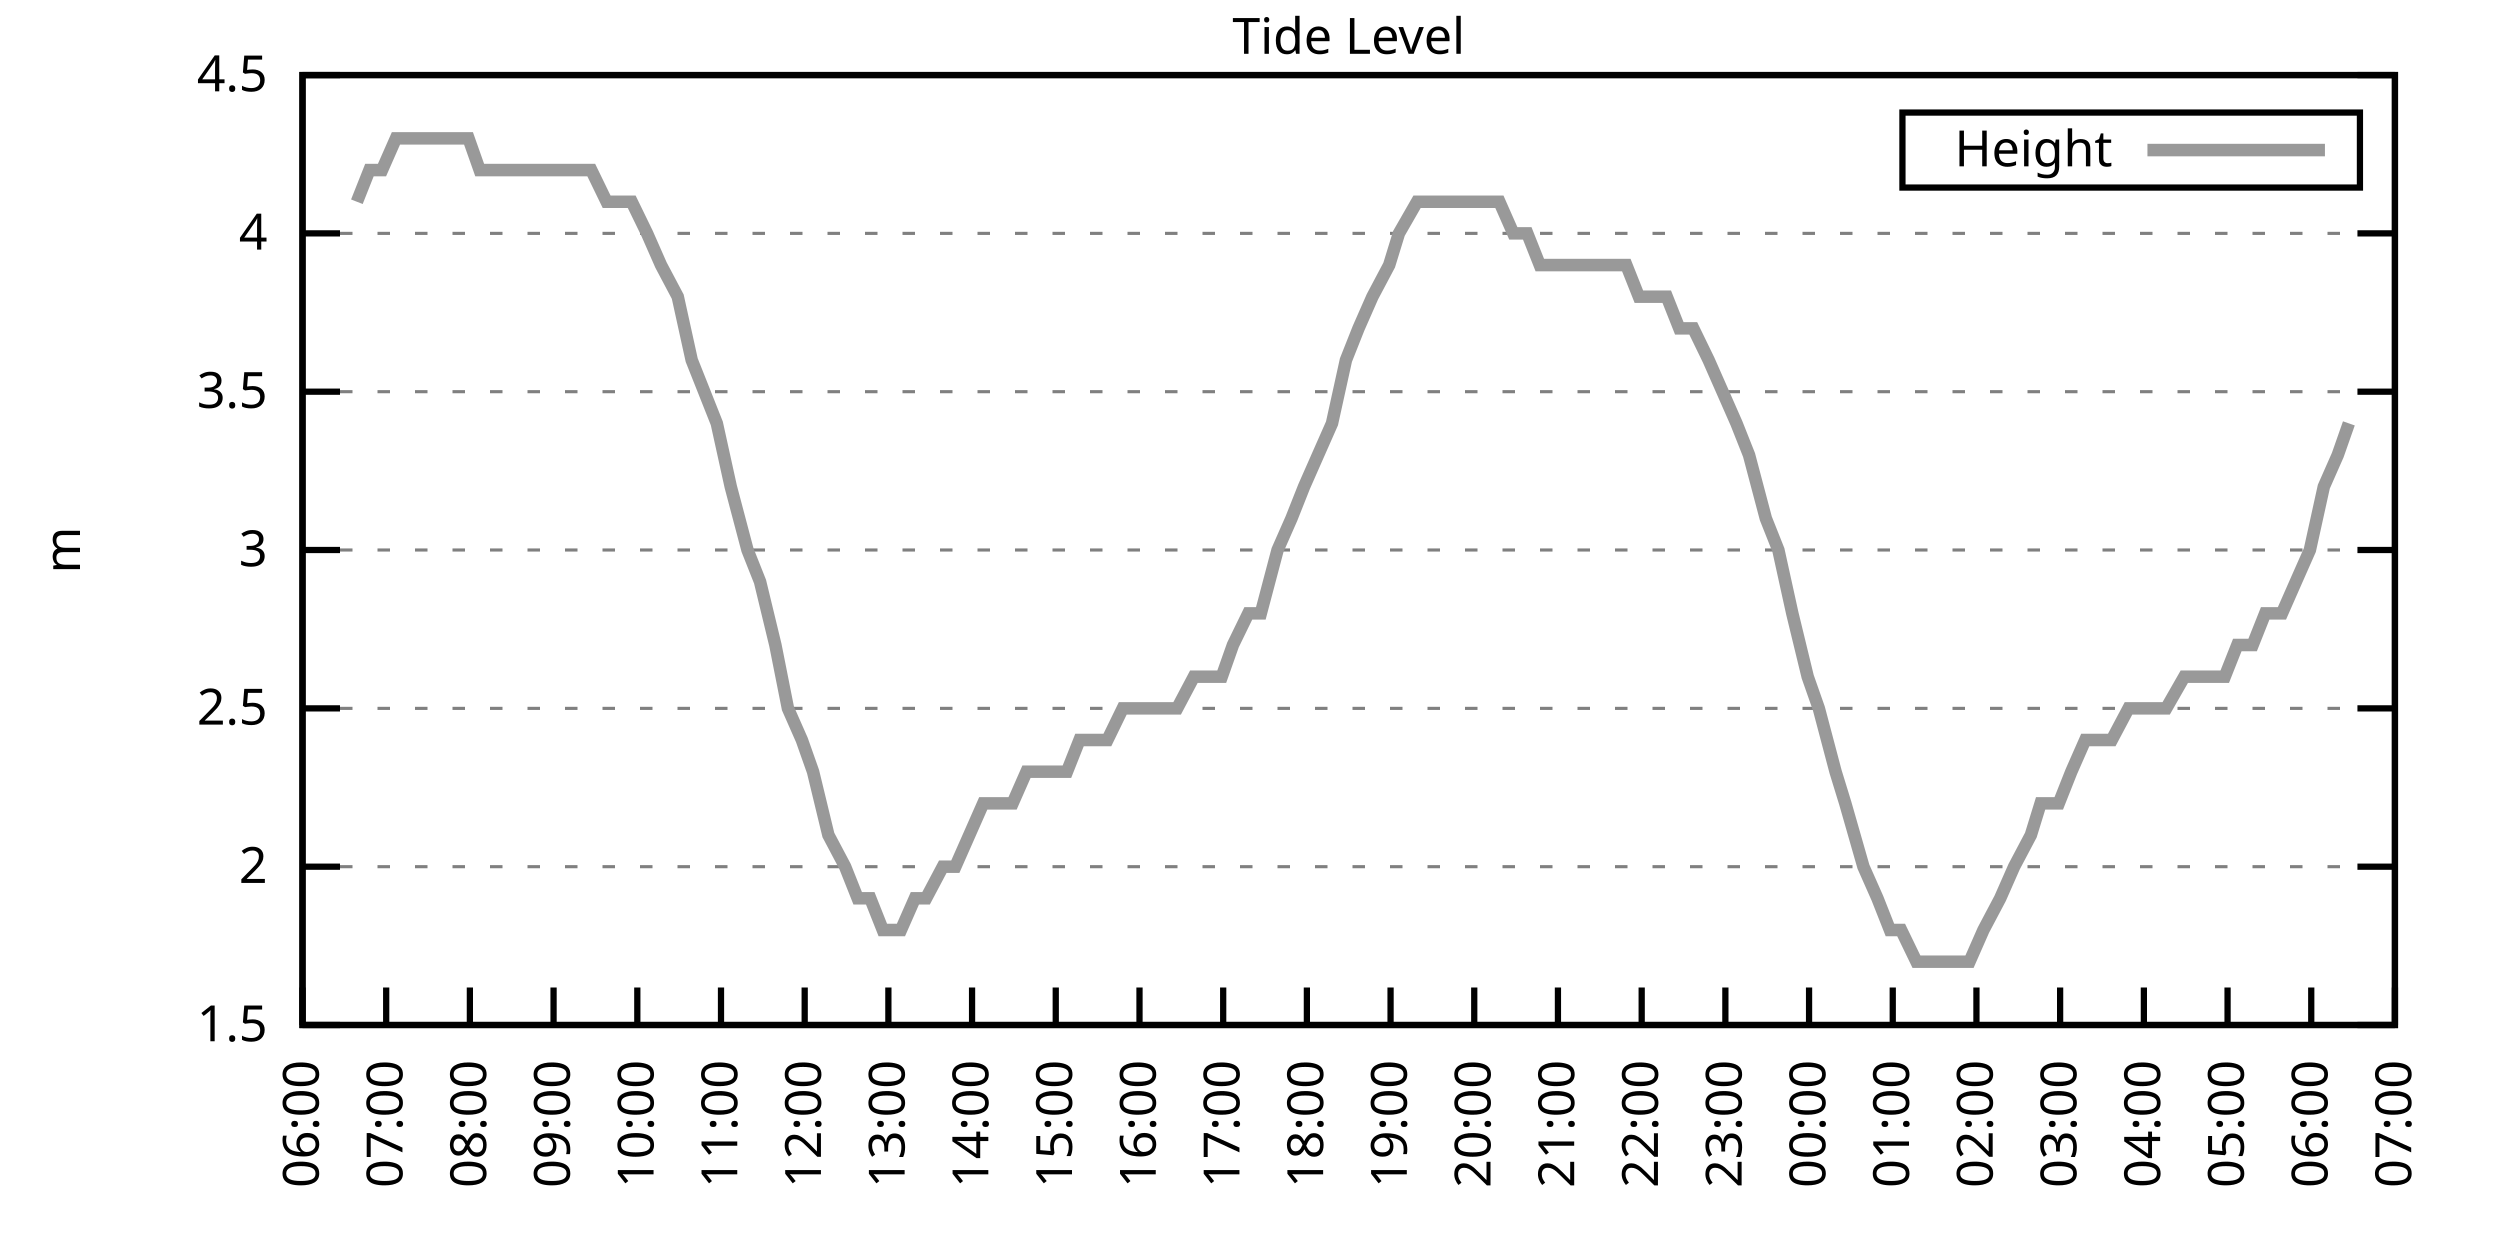
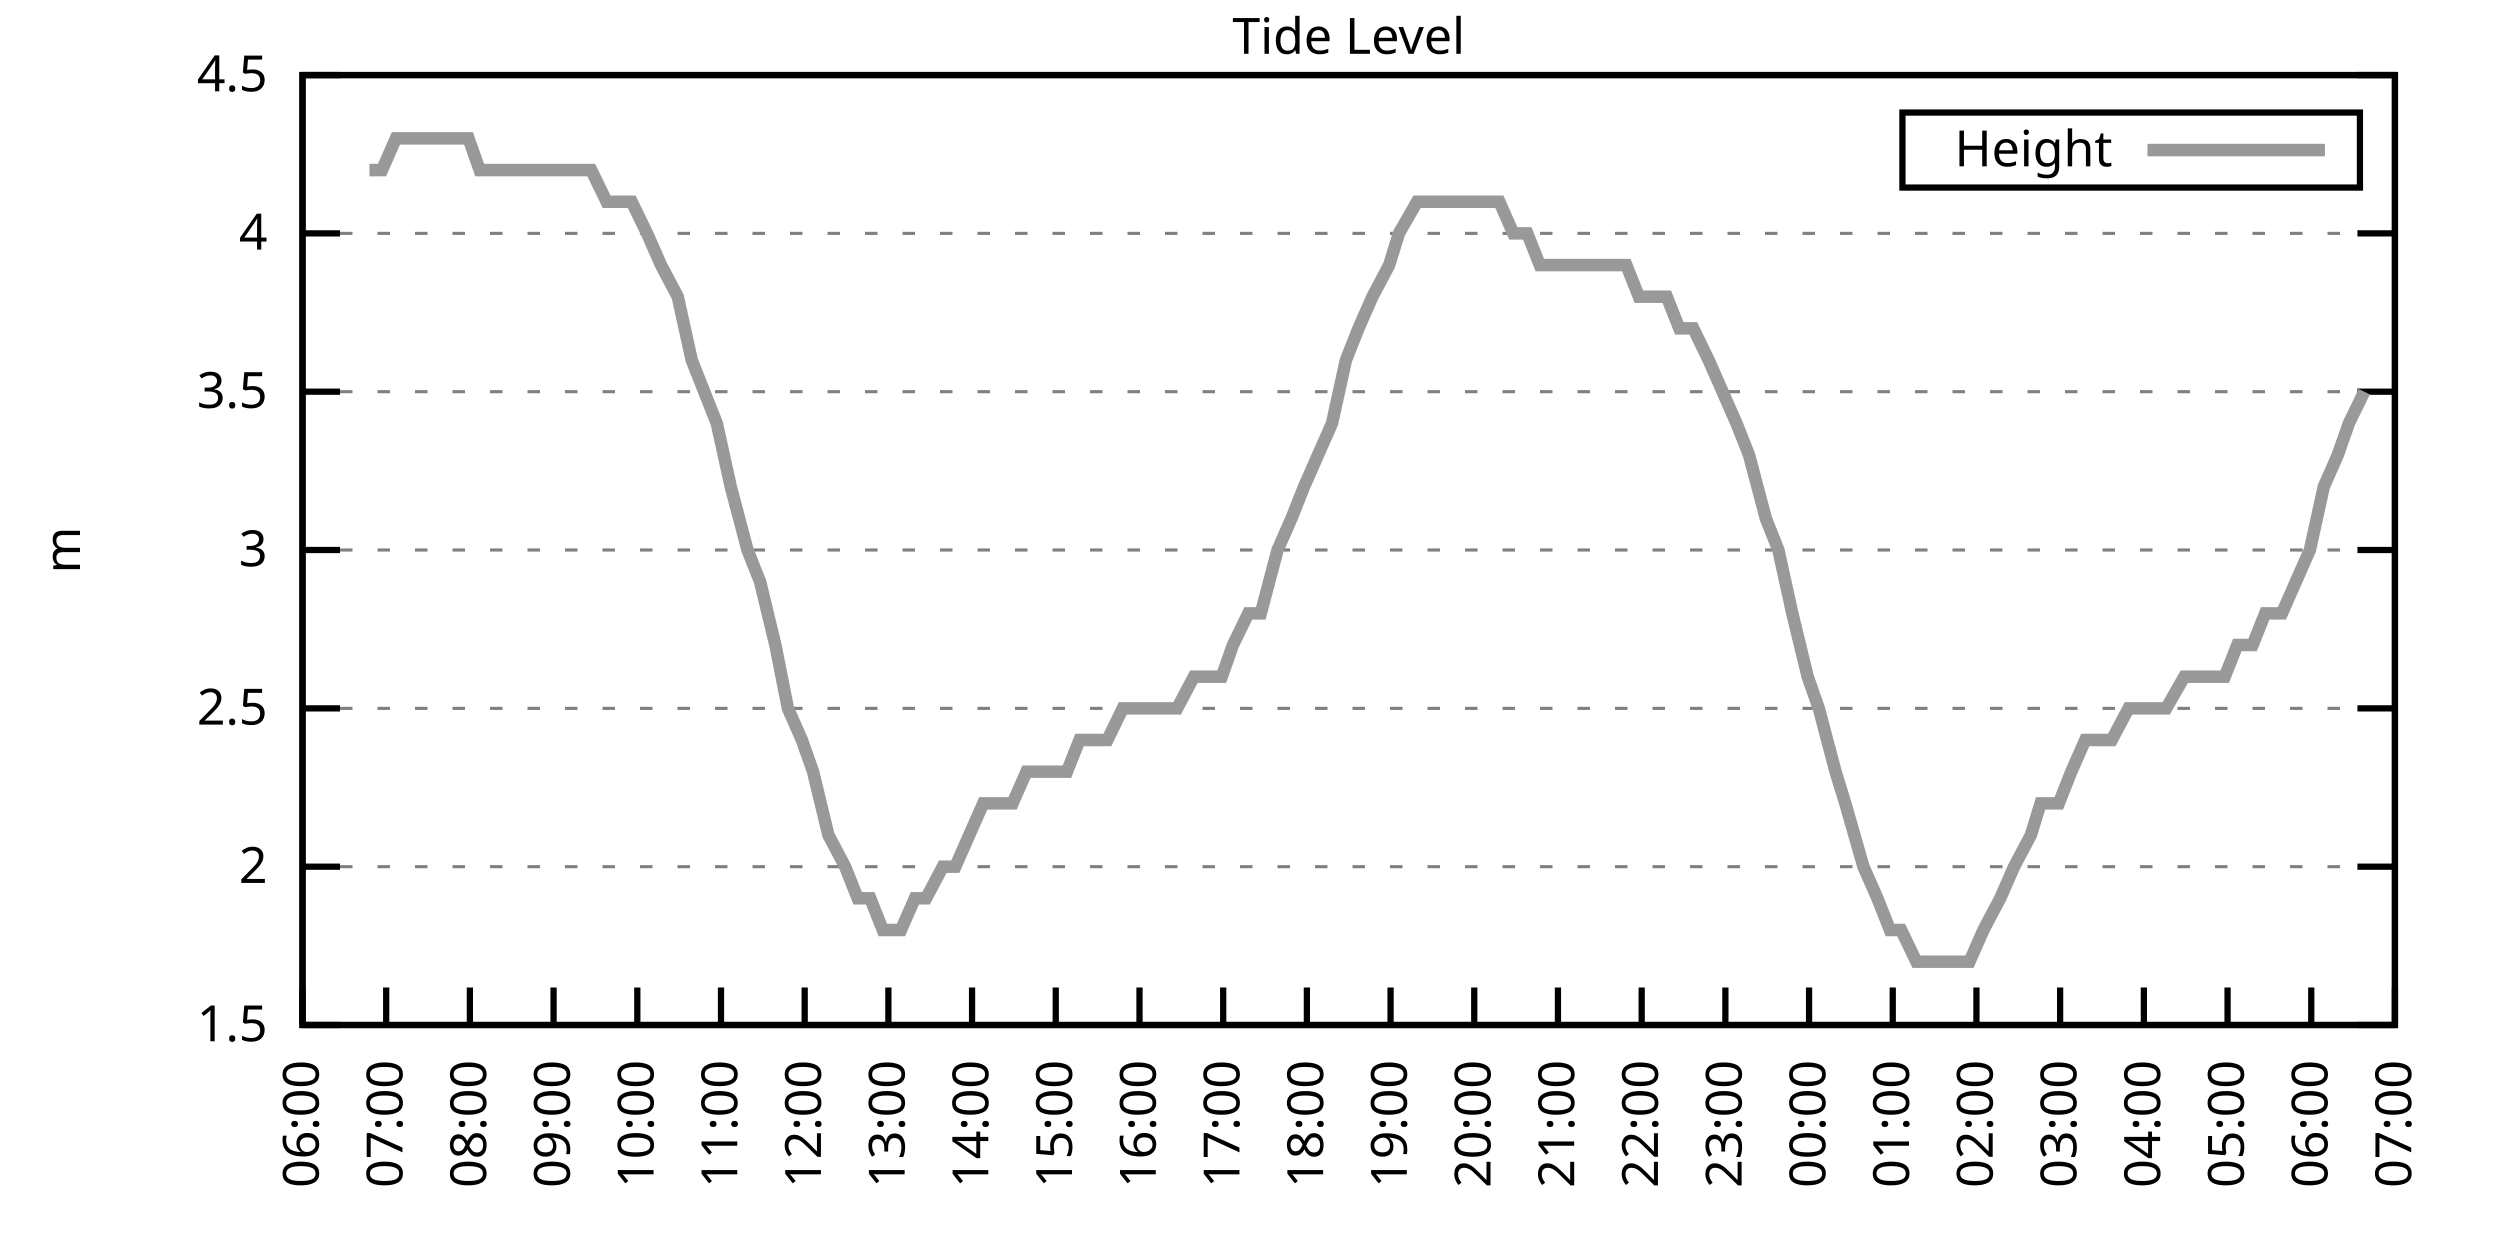
<svg xmlns="http://www.w3.org/2000/svg" xmlns:xlink="http://www.w3.org/1999/xlink" width="400" height="200" viewBox="0 0 400 200">
  <g id="gnuplot_canvas">
    <rect x="0" y="0" width="400" height="200" fill="none" />
    <defs>
      <circle id="gpDot" r="0.5" stroke-width="0.5" stroke="currentColor" />
      <path id="gpPt0" stroke-width="0.333" stroke="currentColor" d="M-1,0 h2 M0,-1 v2" />
      <path id="gpPt1" stroke-width="0.333" stroke="currentColor" d="M-1,-1 L1,1 M1,-1 L-1,1" />
      <path id="gpPt2" stroke-width="0.333" stroke="currentColor" d="M-1,0 L1,0 M0,-1 L0,1 M-1,-1 L1,1 M-1,1 L1,-1" />
      <rect id="gpPt3" stroke-width="0.333" stroke="currentColor" x="-1" y="-1" width="2" height="2" />
      <rect id="gpPt4" stroke-width="0.333" stroke="currentColor" fill="currentColor" x="-1" y="-1" width="2" height="2" />
      <circle id="gpPt5" stroke-width="0.333" stroke="currentColor" cx="0" cy="0" r="1" />
      <use xlink:href="#gpPt5" id="gpPt6" fill="currentColor" stroke="none" />
      <path id="gpPt7" stroke-width="0.333" stroke="currentColor" d="M0,-1.33 L-1.33,0.67 L1.33,0.67 z" />
      <use xlink:href="#gpPt7" id="gpPt8" fill="currentColor" stroke="none" />
      <use xlink:href="#gpPt7" id="gpPt9" stroke="currentColor" transform="rotate(180)" />
      <use xlink:href="#gpPt9" id="gpPt10" fill="currentColor" stroke="none" />
      <use xlink:href="#gpPt3" id="gpPt11" stroke="currentColor" transform="rotate(45)" />
      <use xlink:href="#gpPt11" id="gpPt12" fill="currentColor" stroke="none" />
      <path id="gpPt13" stroke-width="0.333" stroke="currentColor" d="M0,1.330 L1.265,0.411 L0.782,-1.067 L-0.782,-1.076 L-1.265,0.411 z" />
      <use xlink:href="#gpPt13" id="gpPt14" fill="currentColor" stroke="none" />
      <filter id="textbox" filterUnits="objectBoundingBox" x="0" y="0" height="1" width="1">
        <feFlood flood-color="white" flood-opacity="1" result="bgnd" />
        <feComposite in="SourceGraphic" in2="bgnd" operator="atop" />
      </filter>
      <filter id="greybox" filterUnits="objectBoundingBox" x="0" y="0" height="1" width="1">
        <feFlood flood-color="lightgrey" flood-opacity="1" result="grey" />
        <feComposite in="SourceGraphic" in2="grey" operator="atop" />
      </filter>
    </defs>
    <g fill="none" color="white" stroke="currentColor" stroke-width="1.00" stroke-linecap="butt" stroke-linejoin="miter">
</g>
    <g fill="none" color="black" stroke="currentColor" stroke-width="1.00" stroke-linecap="butt" stroke-linejoin="miter">
      <g stroke="none" shape-rendering="crispEdges">
        <polygon fill="rgb(255, 255, 255)" points="48.40,164.00 383.18,164.00 383.18,12.02 48.40,12.02 " />
      </g>
    </g>
    <g fill="none" color="black" stroke="currentColor" stroke-width="1.00" stroke-linecap="butt" stroke-linejoin="miter">
</g>
    <g fill="none" color="black" stroke="black" stroke-width="0.50" stroke-linecap="butt" stroke-linejoin="miter">
</g>
    <g fill="none" color="gray" stroke="currentColor" stroke-width="0.50" stroke-linecap="butt" stroke-linejoin="miter">
      <path stroke="gray" stroke-dasharray="2,4" class="gridline" d="M48.40,164.00 L383.19,164.00  " />
    </g>
    <g fill="none" color="gray" stroke="gray" stroke-width="1.00" stroke-linecap="butt" stroke-linejoin="miter">
</g>
    <g fill="none" color="black" stroke="currentColor" stroke-width="1.00" stroke-linecap="butt" stroke-linejoin="miter">
      <path stroke="black" d="M48.40,164.00 L54.40,164.00 M383.19,164.00 L377.19,164.00  " />
      <g transform="translate(42.80,166.60)" stroke="none" fill="black" font-family="Sans" font-size="8.00" text-anchor="end">
        <text>
          <tspan font-family="Sans"> 1.5</tspan>
        </text>
      </g>
    </g>
    <g fill="none" color="black" stroke="currentColor" stroke-width="1.00" stroke-linecap="butt" stroke-linejoin="miter">
</g>
    <g fill="none" color="black" stroke="black" stroke-width="0.50" stroke-linecap="butt" stroke-linejoin="miter">
</g>
    <g fill="none" color="gray" stroke="currentColor" stroke-width="0.50" stroke-linecap="butt" stroke-linejoin="miter">
      <path stroke="gray" stroke-dasharray="2,4" class="gridline" d="M48.40,138.67 L383.19,138.67  " />
    </g>
    <g fill="none" color="gray" stroke="gray" stroke-width="1.00" stroke-linecap="butt" stroke-linejoin="miter">
</g>
    <g fill="none" color="black" stroke="currentColor" stroke-width="1.00" stroke-linecap="butt" stroke-linejoin="miter">
      <path stroke="black" d="M48.40,138.67 L54.40,138.67 M383.19,138.67 L377.19,138.67  " />
      <g transform="translate(42.80,141.27)" stroke="none" fill="black" font-family="Sans" font-size="8.00" text-anchor="end">
        <text>
          <tspan font-family="Sans"> 2</tspan>
        </text>
      </g>
    </g>
    <g fill="none" color="black" stroke="currentColor" stroke-width="1.00" stroke-linecap="butt" stroke-linejoin="miter">
</g>
    <g fill="none" color="black" stroke="black" stroke-width="0.50" stroke-linecap="butt" stroke-linejoin="miter">
</g>
    <g fill="none" color="gray" stroke="currentColor" stroke-width="0.50" stroke-linecap="butt" stroke-linejoin="miter">
      <path stroke="gray" stroke-dasharray="2,4" class="gridline" d="M48.40,113.34 L383.19,113.34  " />
    </g>
    <g fill="none" color="gray" stroke="gray" stroke-width="1.00" stroke-linecap="butt" stroke-linejoin="miter">
</g>
    <g fill="none" color="black" stroke="currentColor" stroke-width="1.00" stroke-linecap="butt" stroke-linejoin="miter">
      <path stroke="black" d="M48.40,113.34 L54.40,113.34 M383.19,113.34 L377.19,113.34  " />
      <g transform="translate(42.80,115.94)" stroke="none" fill="black" font-family="Sans" font-size="8.00" text-anchor="end">
        <text>
          <tspan font-family="Sans"> 2.5</tspan>
        </text>
      </g>
    </g>
    <g fill="none" color="black" stroke="currentColor" stroke-width="1.00" stroke-linecap="butt" stroke-linejoin="miter">
</g>
    <g fill="none" color="black" stroke="black" stroke-width="0.50" stroke-linecap="butt" stroke-linejoin="miter">
</g>
    <g fill="none" color="gray" stroke="currentColor" stroke-width="0.50" stroke-linecap="butt" stroke-linejoin="miter">
      <path stroke="gray" stroke-dasharray="2,4" class="gridline" d="M48.40,88.00 L383.19,88.00  " />
    </g>
    <g fill="none" color="gray" stroke="gray" stroke-width="1.00" stroke-linecap="butt" stroke-linejoin="miter">
</g>
    <g fill="none" color="black" stroke="currentColor" stroke-width="1.00" stroke-linecap="butt" stroke-linejoin="miter">
      <path stroke="black" d="M48.40,88.00 L54.40,88.00 M383.19,88.00 L377.19,88.00  " />
      <g transform="translate(42.80,90.60)" stroke="none" fill="black" font-family="Sans" font-size="8.00" text-anchor="end">
        <text>
          <tspan font-family="Sans"> 3</tspan>
        </text>
      </g>
    </g>
    <g fill="none" color="black" stroke="currentColor" stroke-width="1.00" stroke-linecap="butt" stroke-linejoin="miter">
</g>
    <g fill="none" color="black" stroke="black" stroke-width="0.50" stroke-linecap="butt" stroke-linejoin="miter">
</g>
    <g fill="none" color="gray" stroke="currentColor" stroke-width="0.50" stroke-linecap="butt" stroke-linejoin="miter">
      <path stroke="gray" stroke-dasharray="2,4" class="gridline" d="M48.40,62.67 L383.19,62.67  " />
    </g>
    <g fill="none" color="gray" stroke="gray" stroke-width="1.00" stroke-linecap="butt" stroke-linejoin="miter">
</g>
    <g fill="none" color="black" stroke="currentColor" stroke-width="1.00" stroke-linecap="butt" stroke-linejoin="miter">
      <path stroke="black" d="M48.40,62.67 L54.40,62.67 M383.19,62.67 L377.19,62.67  " />
      <g transform="translate(42.80,65.27)" stroke="none" fill="black" font-family="Sans" font-size="8.00" text-anchor="end">
        <text>
          <tspan font-family="Sans"> 3.5</tspan>
        </text>
      </g>
    </g>
    <g fill="none" color="black" stroke="currentColor" stroke-width="1.00" stroke-linecap="butt" stroke-linejoin="miter">
</g>
    <g fill="none" color="black" stroke="black" stroke-width="0.50" stroke-linecap="butt" stroke-linejoin="miter">
</g>
    <g fill="none" color="gray" stroke="currentColor" stroke-width="0.50" stroke-linecap="butt" stroke-linejoin="miter">
      <path stroke="gray" stroke-dasharray="2,4" class="gridline" d="M48.40,37.34 L383.19,37.34  " />
    </g>
    <g fill="none" color="gray" stroke="gray" stroke-width="1.00" stroke-linecap="butt" stroke-linejoin="miter">
</g>
    <g fill="none" color="black" stroke="currentColor" stroke-width="1.00" stroke-linecap="butt" stroke-linejoin="miter">
      <path stroke="black" d="M48.40,37.34 L54.40,37.34 M383.19,37.34 L377.19,37.34  " />
      <g transform="translate(42.80,39.94)" stroke="none" fill="black" font-family="Sans" font-size="8.00" text-anchor="end">
        <text>
          <tspan font-family="Sans"> 4</tspan>
        </text>
      </g>
    </g>
    <g fill="none" color="black" stroke="currentColor" stroke-width="1.00" stroke-linecap="butt" stroke-linejoin="miter">
</g>
    <g fill="none" color="black" stroke="black" stroke-width="0.50" stroke-linecap="butt" stroke-linejoin="miter">
</g>
    <g fill="none" color="gray" stroke="currentColor" stroke-width="0.50" stroke-linecap="butt" stroke-linejoin="miter">
      <path stroke="gray" stroke-dasharray="2,4" class="gridline" d="M48.40,12.01 L383.19,12.01  " />
    </g>
    <g fill="none" color="gray" stroke="gray" stroke-width="1.00" stroke-linecap="butt" stroke-linejoin="miter">
</g>
    <g fill="none" color="black" stroke="currentColor" stroke-width="1.00" stroke-linecap="butt" stroke-linejoin="miter">
      <path stroke="black" d="M48.40,12.01 L54.40,12.01 M383.19,12.01 L377.19,12.01  " />
      <g transform="translate(42.80,14.61)" stroke="none" fill="black" font-family="Sans" font-size="8.00" text-anchor="end">
        <text>
          <tspan font-family="Sans"> 4.5</tspan>
        </text>
      </g>
    </g>
    <g fill="none" color="black" stroke="currentColor" stroke-width="1.00" stroke-linecap="butt" stroke-linejoin="miter">
      <path stroke="black" d="M48.40,164.00 L48.40,158.00  " />
      <g transform="translate(51.00,169.60) rotate(270.00)" stroke="none" fill="black" font-family="Sans" font-size="8.00" text-anchor="end">
        <text>
          <tspan font-family="Sans">06:00</tspan>
        </text>
      </g>
    </g>
    <g fill="none" color="black" stroke="currentColor" stroke-width="1.00" stroke-linecap="butt" stroke-linejoin="miter">
      <path stroke="black" d="M61.79,164.00 L61.79,158.00  " />
      <g transform="translate(64.39,169.60) rotate(270.00)" stroke="none" fill="black" font-family="Sans" font-size="8.00" text-anchor="end">
        <text>
          <tspan font-family="Sans">07:00</tspan>
        </text>
      </g>
    </g>
    <g fill="none" color="black" stroke="currentColor" stroke-width="1.00" stroke-linecap="butt" stroke-linejoin="miter">
      <path stroke="black" d="M75.18,164.00 L75.18,158.00  " />
      <g transform="translate(77.78,169.60) rotate(270.00)" stroke="none" fill="black" font-family="Sans" font-size="8.00" text-anchor="end">
        <text>
          <tspan font-family="Sans">08:00</tspan>
        </text>
      </g>
    </g>
    <g fill="none" color="black" stroke="currentColor" stroke-width="1.00" stroke-linecap="butt" stroke-linejoin="miter">
      <path stroke="black" d="M88.57,164.00 L88.57,158.00  " />
      <g transform="translate(91.17,169.60) rotate(270.00)" stroke="none" fill="black" font-family="Sans" font-size="8.00" text-anchor="end">
        <text>
          <tspan font-family="Sans">09:00</tspan>
        </text>
      </g>
    </g>
    <g fill="none" color="black" stroke="currentColor" stroke-width="1.00" stroke-linecap="butt" stroke-linejoin="miter">
      <path stroke="black" d="M101.97,164.00 L101.97,158.00  " />
      <g transform="translate(104.57,169.60) rotate(270.00)" stroke="none" fill="black" font-family="Sans" font-size="8.00" text-anchor="end">
        <text>
          <tspan font-family="Sans">10:00</tspan>
        </text>
      </g>
    </g>
    <g fill="none" color="black" stroke="currentColor" stroke-width="1.00" stroke-linecap="butt" stroke-linejoin="miter">
      <path stroke="black" d="M115.36,164.00 L115.36,158.00  " />
      <g transform="translate(117.96,169.60) rotate(270.00)" stroke="none" fill="black" font-family="Sans" font-size="8.00" text-anchor="end">
        <text>
          <tspan font-family="Sans">11:00</tspan>
        </text>
      </g>
    </g>
    <g fill="none" color="black" stroke="currentColor" stroke-width="1.00" stroke-linecap="butt" stroke-linejoin="miter">
      <path stroke="black" d="M128.75,164.00 L128.75,158.00  " />
      <g transform="translate(131.35,169.60) rotate(270.00)" stroke="none" fill="black" font-family="Sans" font-size="8.00" text-anchor="end">
        <text>
          <tspan font-family="Sans">12:00</tspan>
        </text>
      </g>
    </g>
    <g fill="none" color="black" stroke="currentColor" stroke-width="1.00" stroke-linecap="butt" stroke-linejoin="miter">
      <path stroke="black" d="M142.14,164.00 L142.14,158.00  " />
      <g transform="translate(144.74,169.60) rotate(270.00)" stroke="none" fill="black" font-family="Sans" font-size="8.00" text-anchor="end">
        <text>
          <tspan font-family="Sans">13:00</tspan>
        </text>
      </g>
    </g>
    <g fill="none" color="black" stroke="currentColor" stroke-width="1.00" stroke-linecap="butt" stroke-linejoin="miter">
      <path stroke="black" d="M155.53,164.00 L155.53,158.00  " />
      <g transform="translate(158.13,169.60) rotate(270.00)" stroke="none" fill="black" font-family="Sans" font-size="8.00" text-anchor="end">
        <text>
          <tspan font-family="Sans">14:00</tspan>
        </text>
      </g>
    </g>
    <g fill="none" color="black" stroke="currentColor" stroke-width="1.00" stroke-linecap="butt" stroke-linejoin="miter">
      <path stroke="black" d="M168.92,164.00 L168.92,158.00  " />
      <g transform="translate(171.52,169.60) rotate(270.00)" stroke="none" fill="black" font-family="Sans" font-size="8.00" text-anchor="end">
        <text>
          <tspan font-family="Sans">15:00</tspan>
        </text>
      </g>
    </g>
    <g fill="none" color="black" stroke="currentColor" stroke-width="1.00" stroke-linecap="butt" stroke-linejoin="miter">
      <path stroke="black" d="M182.32,164.00 L182.32,158.00  " />
      <g transform="translate(184.92,169.60) rotate(270.00)" stroke="none" fill="black" font-family="Sans" font-size="8.00" text-anchor="end">
        <text>
          <tspan font-family="Sans">16:00</tspan>
        </text>
      </g>
    </g>
    <g fill="none" color="black" stroke="currentColor" stroke-width="1.00" stroke-linecap="butt" stroke-linejoin="miter">
      <path stroke="black" d="M195.71,164.00 L195.71,158.00  " />
      <g transform="translate(198.31,169.60) rotate(270.00)" stroke="none" fill="black" font-family="Sans" font-size="8.00" text-anchor="end">
        <text>
          <tspan font-family="Sans">17:00</tspan>
        </text>
      </g>
    </g>
    <g fill="none" color="black" stroke="currentColor" stroke-width="1.00" stroke-linecap="butt" stroke-linejoin="miter">
      <path stroke="black" d="M209.10,164.00 L209.10,158.00  " />
      <g transform="translate(211.70,169.60) rotate(270.00)" stroke="none" fill="black" font-family="Sans" font-size="8.00" text-anchor="end">
        <text>
          <tspan font-family="Sans">18:00</tspan>
        </text>
      </g>
    </g>
    <g fill="none" color="black" stroke="currentColor" stroke-width="1.00" stroke-linecap="butt" stroke-linejoin="miter">
      <path stroke="black" d="M222.49,164.00 L222.49,158.00  " />
      <g transform="translate(225.09,169.60) rotate(270.00)" stroke="none" fill="black" font-family="Sans" font-size="8.00" text-anchor="end">
        <text>
          <tspan font-family="Sans">19:00</tspan>
        </text>
      </g>
    </g>
    <g fill="none" color="black" stroke="currentColor" stroke-width="1.00" stroke-linecap="butt" stroke-linejoin="miter">
      <path stroke="black" d="M235.88,164.00 L235.88,158.00  " />
      <g transform="translate(238.48,169.60) rotate(270.00)" stroke="none" fill="black" font-family="Sans" font-size="8.00" text-anchor="end">
        <text>
          <tspan font-family="Sans">20:00</tspan>
        </text>
      </g>
    </g>
    <g fill="none" color="black" stroke="currentColor" stroke-width="1.00" stroke-linecap="butt" stroke-linejoin="miter">
      <path stroke="black" d="M249.27,164.00 L249.27,158.00  " />
      <g transform="translate(251.87,169.60) rotate(270.00)" stroke="none" fill="black" font-family="Sans" font-size="8.00" text-anchor="end">
        <text>
          <tspan font-family="Sans">21:00</tspan>
        </text>
      </g>
    </g>
    <g fill="none" color="black" stroke="currentColor" stroke-width="1.00" stroke-linecap="butt" stroke-linejoin="miter">
      <path stroke="black" d="M262.67,164.00 L262.67,158.00  " />
      <g transform="translate(265.27,169.60) rotate(270.00)" stroke="none" fill="black" font-family="Sans" font-size="8.00" text-anchor="end">
        <text>
          <tspan font-family="Sans">22:00</tspan>
        </text>
      </g>
    </g>
    <g fill="none" color="black" stroke="currentColor" stroke-width="1.00" stroke-linecap="butt" stroke-linejoin="miter">
      <path stroke="black" d="M276.06,164.00 L276.06,158.00  " />
      <g transform="translate(278.66,169.60) rotate(270.00)" stroke="none" fill="black" font-family="Sans" font-size="8.00" text-anchor="end">
        <text>
          <tspan font-family="Sans">23:00</tspan>
        </text>
      </g>
    </g>
    <g fill="none" color="black" stroke="currentColor" stroke-width="1.00" stroke-linecap="butt" stroke-linejoin="miter">
      <path stroke="black" d="M289.45,164.00 L289.45,158.00  " />
      <g transform="translate(292.05,169.60) rotate(270.00)" stroke="none" fill="black" font-family="Sans" font-size="8.00" text-anchor="end">
        <text>
          <tspan font-family="Sans">00:00</tspan>
        </text>
      </g>
    </g>
    <g fill="none" color="black" stroke="currentColor" stroke-width="1.00" stroke-linecap="butt" stroke-linejoin="miter">
      <path stroke="black" d="M302.84,164.00 L302.84,158.00  " />
      <g transform="translate(305.44,169.60) rotate(270.00)" stroke="none" fill="black" font-family="Sans" font-size="8.00" text-anchor="end">
        <text>
          <tspan font-family="Sans">01:00</tspan>
        </text>
      </g>
    </g>
    <g fill="none" color="black" stroke="currentColor" stroke-width="1.00" stroke-linecap="butt" stroke-linejoin="miter">
      <path stroke="black" d="M316.23,164.00 L316.23,158.00  " />
      <g transform="translate(318.83,169.60) rotate(270.00)" stroke="none" fill="black" font-family="Sans" font-size="8.00" text-anchor="end">
        <text>
          <tspan font-family="Sans">02:00</tspan>
        </text>
      </g>
    </g>
    <g fill="none" color="black" stroke="currentColor" stroke-width="1.00" stroke-linecap="butt" stroke-linejoin="miter">
      <path stroke="black" d="M329.62,164.00 L329.62,158.00  " />
      <g transform="translate(332.22,169.60) rotate(270.00)" stroke="none" fill="black" font-family="Sans" font-size="8.00" text-anchor="end">
        <text>
          <tspan font-family="Sans">03:00</tspan>
        </text>
      </g>
    </g>
    <g fill="none" color="black" stroke="currentColor" stroke-width="1.00" stroke-linecap="butt" stroke-linejoin="miter">
      <path stroke="black" d="M343.02,164.00 L343.02,158.00  " />
      <g transform="translate(345.62,169.60) rotate(270.00)" stroke="none" fill="black" font-family="Sans" font-size="8.00" text-anchor="end">
        <text>
          <tspan font-family="Sans">04:00</tspan>
        </text>
      </g>
    </g>
    <g fill="none" color="black" stroke="currentColor" stroke-width="1.00" stroke-linecap="butt" stroke-linejoin="miter">
      <path stroke="black" d="M356.41,164.00 L356.41,158.00  " />
      <g transform="translate(359.01,169.60) rotate(270.00)" stroke="none" fill="black" font-family="Sans" font-size="8.00" text-anchor="end">
        <text>
          <tspan font-family="Sans">05:00</tspan>
        </text>
      </g>
    </g>
    <g fill="none" color="black" stroke="currentColor" stroke-width="1.00" stroke-linecap="butt" stroke-linejoin="miter">
      <path stroke="black" d="M369.80,164.00 L369.80,158.00  " />
      <g transform="translate(372.40,169.60) rotate(270.00)" stroke="none" fill="black" font-family="Sans" font-size="8.00" text-anchor="end">
        <text>
          <tspan font-family="Sans">06:00</tspan>
        </text>
      </g>
    </g>
    <g fill="none" color="black" stroke="currentColor" stroke-width="1.00" stroke-linecap="butt" stroke-linejoin="miter">
      <path stroke="black" d="M383.19,164.00 L383.19,158.00  " />
      <g transform="translate(385.79,169.60) rotate(270.00)" stroke="none" fill="black" font-family="Sans" font-size="8.00" text-anchor="end">
        <text>
          <tspan font-family="Sans">07:00</tspan>
        </text>
      </g>
    </g>
    <g fill="none" color="black" stroke="currentColor" stroke-width="1.00" stroke-linecap="butt" stroke-linejoin="miter">
</g>
    <g fill="none" color="black" stroke="currentColor" stroke-width="1.00" stroke-linecap="butt" stroke-linejoin="miter">
      <path stroke="black" d="M48.40,12.01 L48.40,164.00 L383.19,164.00 L383.19,12.01 L48.40,12.01 Z  " />
    </g>
    <g fill="none" color="black" stroke="currentColor" stroke-width="1.00" stroke-linecap="butt" stroke-linejoin="miter">
</g>
    <g fill="none" color="black" stroke="currentColor" stroke-width="1.00" stroke-linecap="butt" stroke-linejoin="miter">
      <path stroke="black" d="M304.39,30.01 L304.39,18.01 L377.59,18.01 L377.59,30.01 L304.39,30.01 Z  " />
    </g>
    <g id="Tide_level_plot_1">
      <g fill="none" color="white" stroke="black" stroke-width="2.00" stroke-linecap="butt" stroke-linejoin="miter">
</g>
      <g fill="none" color="black" stroke="currentColor" stroke-width="2.00" stroke-linecap="butt" stroke-linejoin="miter">
        <g transform="translate(337.99,26.61)" stroke="none" fill="black" font-family="Sans" font-size="8.00" text-anchor="end">
          <text>
            <tspan font-family="Sans">Height</tspan>
          </text>
        </g>
      </g>
      <g fill="none" color="black" stroke="currentColor" stroke-width="2.00" stroke-linecap="butt" stroke-linejoin="miter">
-         <path stroke="rgb(153, 153, 153)" d="M343.59,24.01 L371.99,24.01 M57.10,32.28 L59.11,27.21 L61.12,27.21 L63.35,22.14 L66.03,22.14 L68.26,22.14   L70.50,22.14 L72.73,22.14 L74.96,22.14 L76.75,27.21 L78.98,27.21 L81.66,27.21 L83.66,27.21 L85.90,27.21   L88.35,27.21 L90.36,27.21 L92.37,27.21 L94.60,27.21 L97.06,32.28 L99.51,32.28 L101.07,32.28 L103.53,37.34   L105.76,42.41 L108.44,47.47 L110.67,57.61 L112.68,62.67 L114.69,67.74 L116.92,77.87 L119.60,88.00 L121.61,93.07   L124.06,103.20 L126.07,113.34 L128.30,118.40 L130.09,123.47 L132.54,133.60 L135.22,138.67 L137.23,143.73 L139.24,143.73   L141.25,148.80 L144.15,148.80 L146.38,143.73 L148.17,143.73 L150.85,138.67 L152.85,138.67 L155.09,133.60 L157.32,128.54   L159.55,128.54 L162.01,128.54 L164.24,123.47 L166.25,123.47 L168.48,123.47 L170.71,123.47 L172.72,118.40 L174.95,118.40   L177.18,118.40 L179.64,113.34 L181.65,113.34 L183.88,113.34 L186.56,113.34 L188.34,113.34 L191.02,108.27 L193.25,108.27   L195.48,108.27 L197.27,103.20 L199.73,98.14 L201.73,98.14 L204.41,88.00 L206.64,82.94 L208.65,77.87 L210.88,72.81   L213.12,67.74 L215.35,57.61 L217.36,52.54 L219.59,47.47 L222.27,42.41 L223.83,37.34 L226.73,32.28 L228.96,32.28   L230.97,32.28 L233.20,32.28 L235.66,32.28 L237.89,32.28 L239.90,32.28 L242.13,37.34 L244.36,37.34 L246.37,42.41   L248.60,42.41 L251.28,42.41 L253.29,42.41 L255.52,42.41 L257.98,42.41 L260.21,42.41 L262.22,47.47 L264.67,47.47   L266.68,47.47 L268.69,52.54 L270.92,52.54 L273.38,57.61 L275.61,62.67 L277.84,67.74 L279.85,72.81 L282.53,82.94   L284.54,88.00 L286.77,98.14 L289.23,108.27 L291.01,113.34 L293.69,123.47 L295.25,128.54 L298.15,138.67 L300.39,143.73   L302.39,148.80 L304.18,148.80 L306.63,153.87 L308.64,153.87 L311.54,153.87 L313.33,153.87 L315.12,153.87 L317.35,148.80   L320.03,143.73 L322.26,138.67 L324.94,133.60 L326.50,128.54 L329.40,128.54 L331.41,123.47 L333.64,118.40 L335.87,118.40   L337.88,118.40 L340.56,113.34 L342.57,113.34 L344.58,113.34 L346.59,113.34 L349.49,108.27 L351.27,108.27 L353.95,108.27   L355.96,108.27 L357.97,103.20 L360.42,103.20 L362.43,98.14 L365.11,98.14 L367.34,93.07 L369.58,88.00 L371.81,77.87   L374.04,72.81 L375.82,67.74  " />
+         <path stroke="rgb(153, 153, 153)" d="M343.59,24.01 L371.99,24.01 M59.11,27.21 L61.12,27.21 L63.35,22.14 L66.03,22.14 L68.26,22.14 L70.50,22.14   L72.73,22.14 L74.96,22.14 L76.75,27.21 L78.98,27.21 L81.66,27.21 L83.66,27.21 L85.90,27.21 L88.35,27.21   L90.36,27.21 L92.37,27.21 L94.60,27.21 L97.06,32.28 L99.51,32.28 L101.07,32.28 L103.53,37.34 L105.76,42.41   L108.44,47.47 L110.67,57.61 L112.68,62.67 L114.69,67.74 L116.92,77.87 L119.60,88.00 L121.61,93.07 L124.06,103.20   L126.07,113.34 L128.30,118.40 L130.09,123.47 L132.54,133.60 L135.22,138.67 L137.23,143.73 L139.24,143.73 L141.25,148.80   L144.15,148.80 L146.38,143.73 L148.17,143.73 L150.85,138.67 L152.85,138.67 L155.09,133.60 L157.32,128.54 L159.55,128.54   L162.01,128.54 L164.24,123.47 L166.25,123.47 L168.48,123.47 L170.71,123.47 L172.72,118.40 L174.95,118.40 L177.18,118.40   L179.64,113.34 L181.65,113.34 L183.88,113.34 L186.56,113.34 L188.34,113.34 L191.02,108.27 L193.25,108.27 L195.48,108.27   L197.27,103.20 L199.73,98.14 L201.73,98.14 L204.41,88.00 L206.64,82.94 L208.65,77.87 L210.88,72.81 L213.12,67.74   L215.35,57.61 L217.36,52.54 L219.59,47.47 L222.27,42.41 L223.83,37.34 L226.73,32.28 L228.96,32.28 L230.97,32.28   L233.20,32.28 L235.66,32.28 L237.89,32.28 L239.90,32.28 L242.13,37.34 L244.36,37.34 L246.37,42.41 L248.60,42.41   L251.28,42.41 L253.29,42.41 L255.52,42.41 L257.98,42.41 L260.21,42.41 L262.22,47.47 L264.67,47.47 L266.68,47.47   L268.69,52.54 L270.92,52.54 L273.38,57.61 L275.61,62.67 L277.84,67.74 L279.85,72.81 L282.53,82.94 L284.54,88.00   L286.77,98.14 L289.23,108.27 L291.01,113.34 L293.69,123.47 L295.25,128.54 L298.15,138.67 L300.39,143.73 L302.39,148.80   L304.18,148.80 L306.63,153.87 L308.64,153.87 L311.54,153.87 L313.33,153.87 L315.12,153.87 L317.35,148.80 L320.03,143.73   L322.26,138.67 L324.94,133.60 L326.50,128.54 L329.40,128.54 L331.41,123.47 L333.64,118.40 L335.87,118.40 L337.88,118.40   L340.56,113.34 L342.57,113.34 L344.58,113.34 L346.59,113.34 L349.49,108.27 L351.27,108.27 L353.95,108.27 L355.96,108.27   L357.97,103.20 L360.42,103.20 L362.43,98.14 L365.11,98.14 L367.34,93.07 L369.58,88.00 L371.81,77.87 L374.04,72.81   L375.82,67.74 L378.28,62.67  " />
      </g>
    </g>
    <g fill="none" color="black" stroke="currentColor" stroke-width="2.00" stroke-linecap="butt" stroke-linejoin="miter">
</g>
    <g fill="none" color="black" stroke="black" stroke-width="1.00" stroke-linecap="butt" stroke-linejoin="miter">
</g>
    <g fill="none" color="black" stroke="currentColor" stroke-width="1.00" stroke-linecap="butt" stroke-linejoin="miter">
      <path stroke="black" d="M48.40,12.01 L48.40,164.00 L383.19,164.00 L383.19,12.01 L48.40,12.01 Z  " />
      <g transform="translate(12.80,88.01) rotate(270.00)" stroke="none" fill="black" font-family="Sans" font-size="8.00" text-anchor="middle">
        <text>
          <tspan font-family="Sans">m</tspan>
        </text>
      </g>
    </g>
    <g fill="none" color="black" stroke="currentColor" stroke-width="1.00" stroke-linecap="butt" stroke-linejoin="miter">
</g>
    <g fill="none" color="black" stroke="currentColor" stroke-width="1.00" stroke-linecap="butt" stroke-linejoin="miter">
      <g transform="translate(215.79,8.61)" stroke="none" fill="black" font-family="Sans" font-size="8.00" text-anchor="middle">
        <text>
          <tspan font-family="Sans">Tide Level</tspan>
        </text>
      </g>
    </g>
    <g fill="none" color="black" stroke="currentColor" stroke-width="1.00" stroke-linecap="butt" stroke-linejoin="miter">
</g>
  </g>
</svg>
